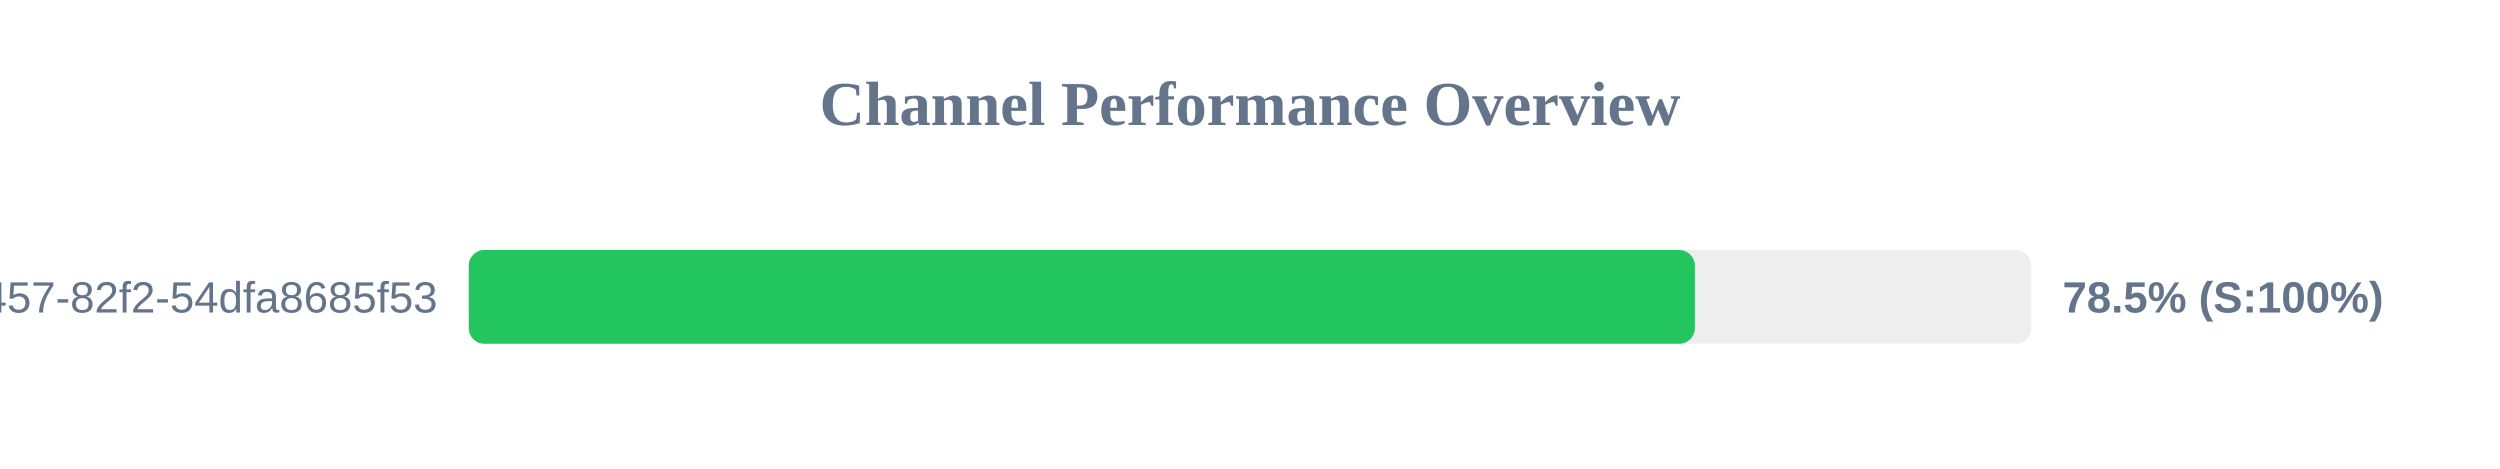
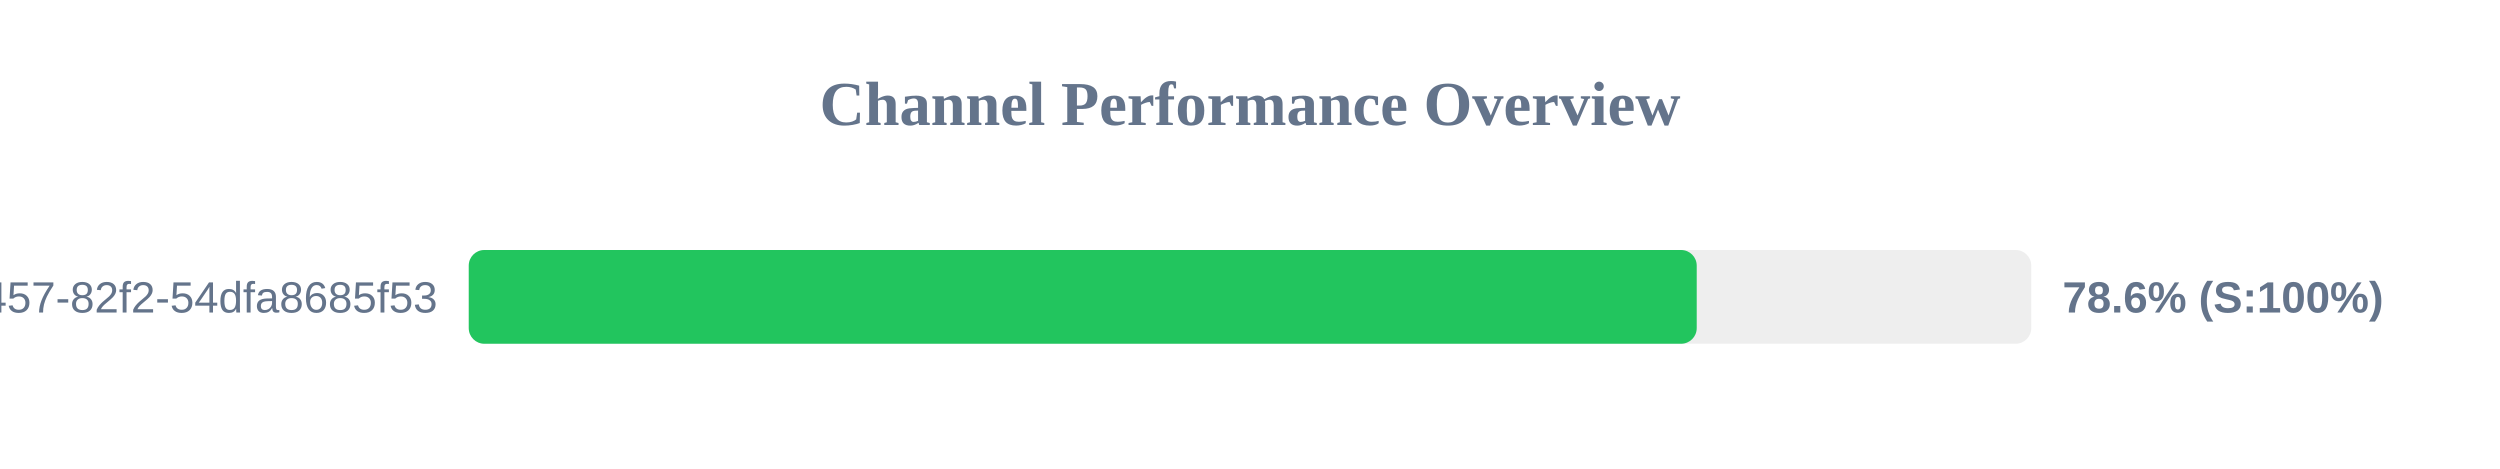
<svg xmlns="http://www.w3.org/2000/svg" width="800" height="150" version="1.1">
  <style>
        .row { font: 14px Arial; fill: #64748b; }
        .score { font: bold 14px Arial; fill: #64748b; }
    </style>
  <text x="400" y="40" text-anchor="middle" font-size="20px" font-weight="bold" fill="#64748b">Channel Performance Overview</text>
  <rect x="150" y="80" width="500" height="30" fill="#eee" rx="5" />
-   <rect x="150" y="80" width="392.35" height="30" fill="#22c55e" rx="5" />
+   <rect x="150" y="80" width="392.95" height="30" fill="#22c55e" rx="5" />
  <text x="140" y="100" text-anchor="end" class="row">?uuid=413c8b50-96bf-4457-82f2-54dfa8685f53</text>
-   <text x="660" y="100" text-anchor="start" class="score">78.5% (S:100%)</text>
+   <text x="660" y="100" text-anchor="start" class="score">78.6% (S:100%)</text>
</svg>
